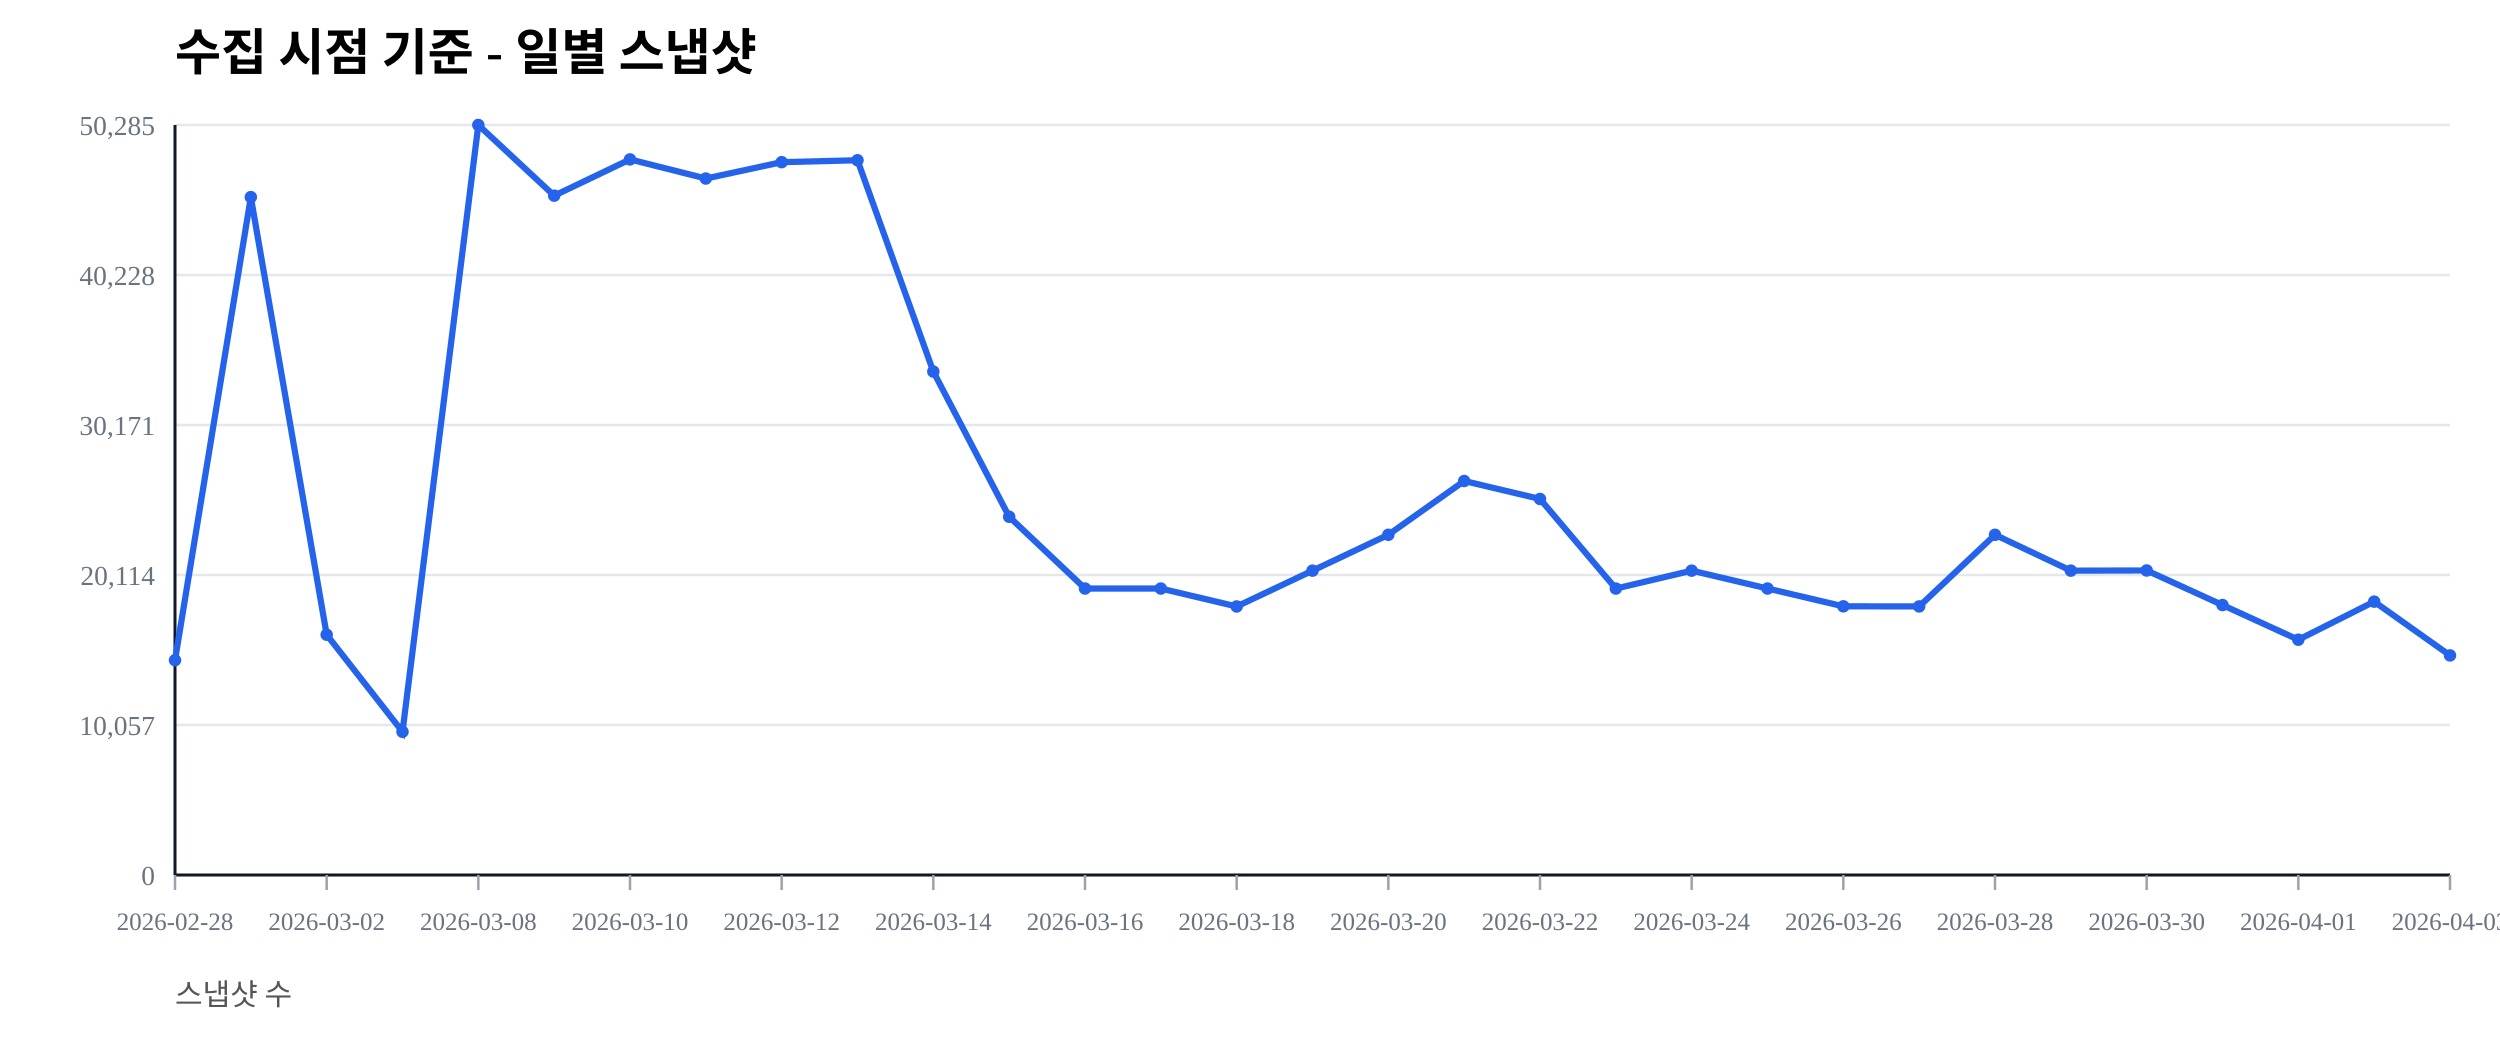
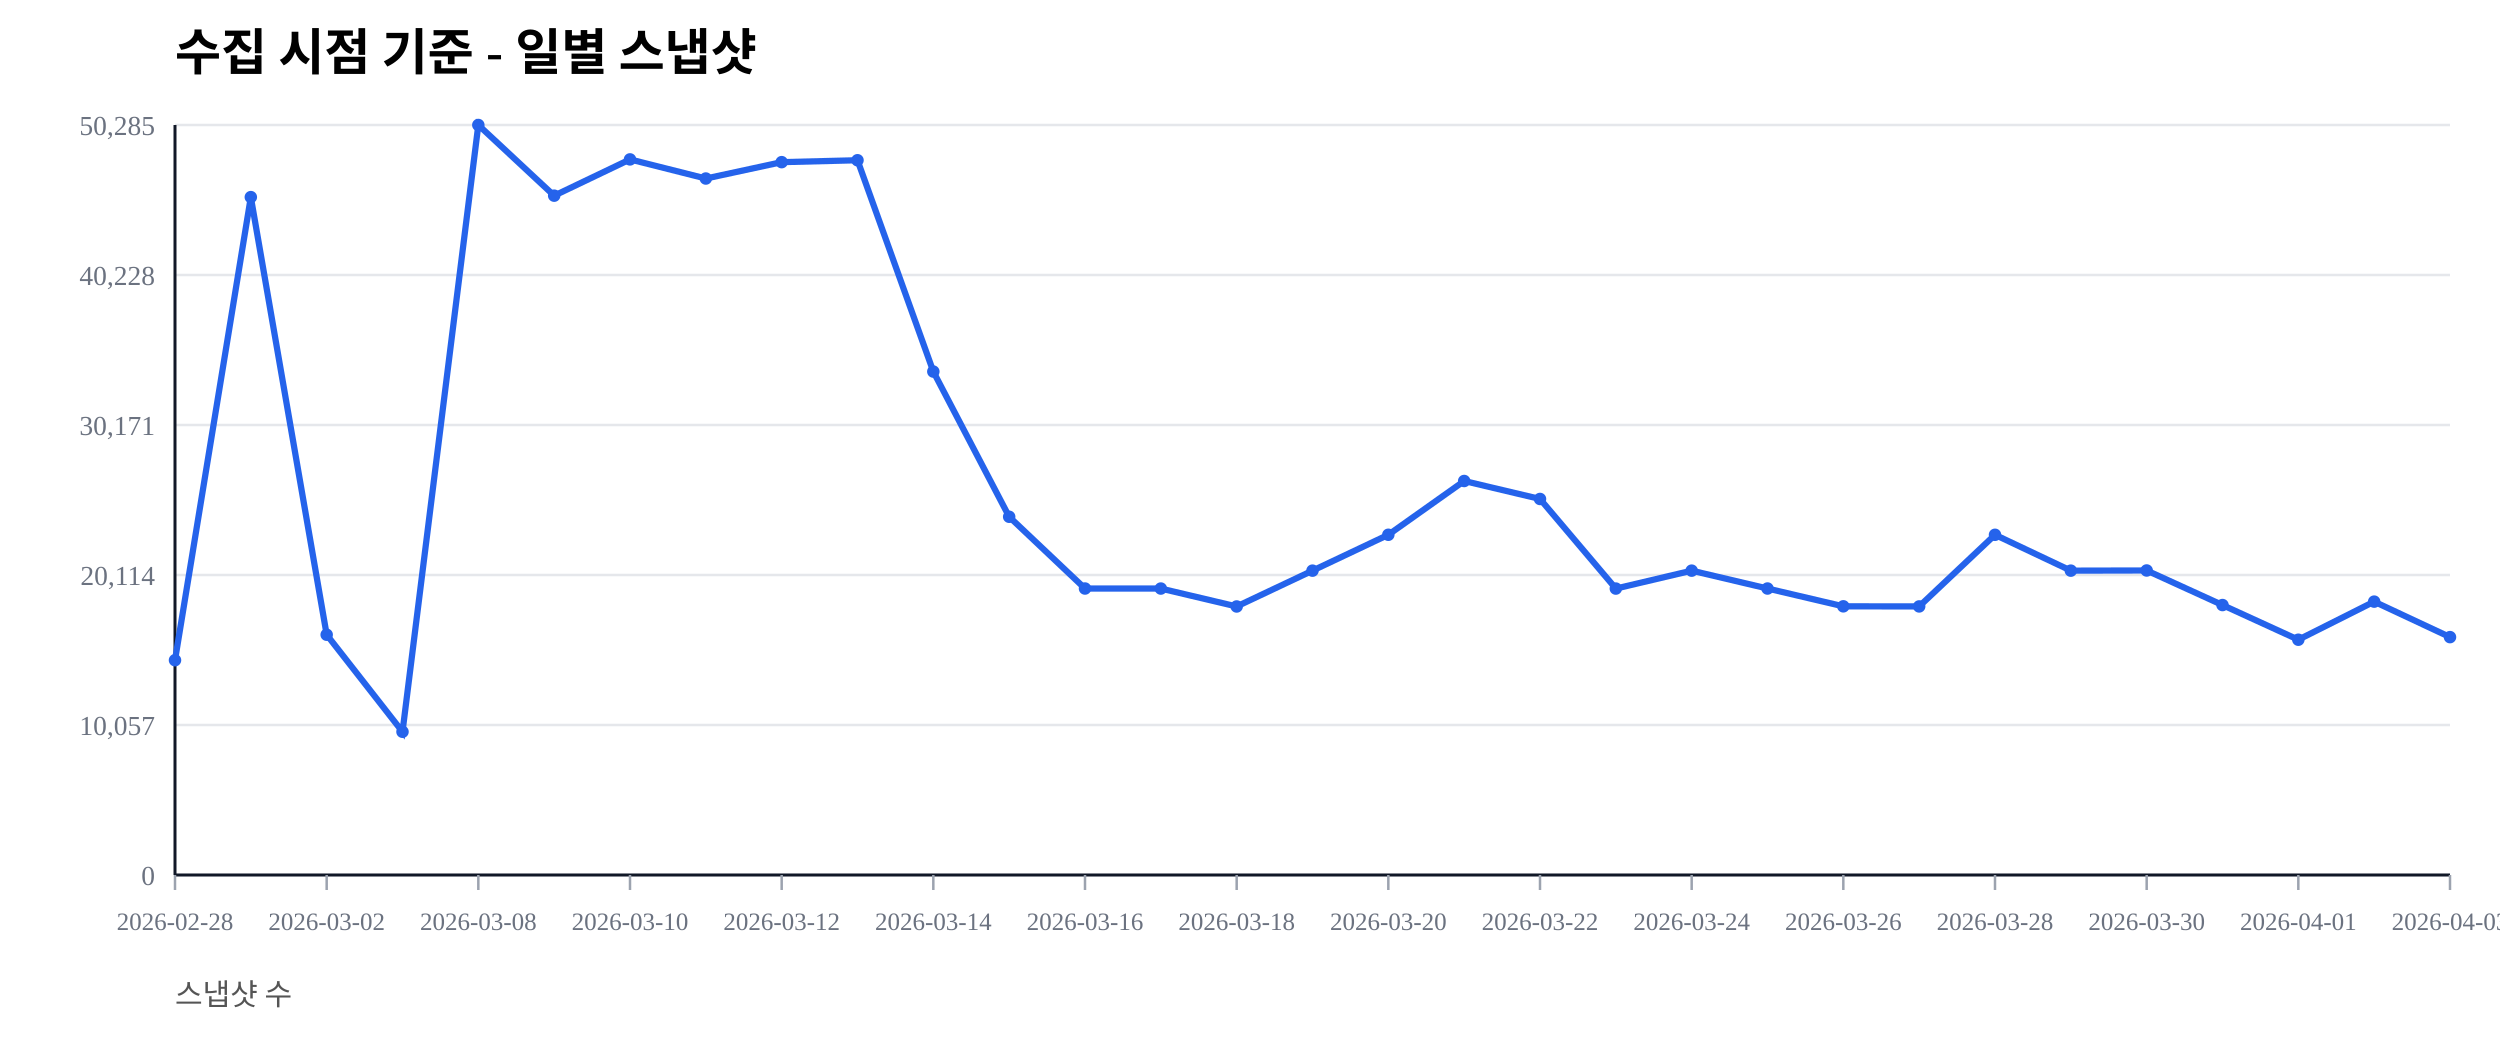
<svg xmlns="http://www.w3.org/2000/svg" width="1000" height="420" viewBox="0 0 1000 420">
  <rect width="100%" height="100%" fill="#ffffff" />
  <text x="70" y="28" font-size="20" font-weight="600">수집 시점 기준 - 일별 스냅샷</text>
  <text x="70" y="402" font-size="12" fill="#555">스냅샷 수</text>
  <line x1="70" y1="350.00" x2="980" y2="350.00" stroke="#e5e7eb" stroke-width="1" />
  <text x="62" y="354.00" font-size="11" fill="#6b7280" text-anchor="end">0</text>
  <line x1="70" y1="290.00" x2="980" y2="290.00" stroke="#e5e7eb" stroke-width="1" />
  <text x="62" y="294.00" font-size="11" fill="#6b7280" text-anchor="end">10,057</text>
  <line x1="70" y1="230.00" x2="980" y2="230.00" stroke="#e5e7eb" stroke-width="1" />
  <text x="62" y="234.00" font-size="11" fill="#6b7280" text-anchor="end">20,114</text>
  <line x1="70" y1="170.00" x2="980" y2="170.00" stroke="#e5e7eb" stroke-width="1" />
  <text x="62" y="174.00" font-size="11" fill="#6b7280" text-anchor="end">30,171</text>
  <line x1="70" y1="110.00" x2="980" y2="110.00" stroke="#e5e7eb" stroke-width="1" />
  <text x="62" y="114.00" font-size="11" fill="#6b7280" text-anchor="end">40,228</text>
  <line x1="70" y1="50.00" x2="980" y2="50.00" stroke="#e5e7eb" stroke-width="1" />
  <text x="62" y="54.00" font-size="11" fill="#6b7280" text-anchor="end">50,285</text>
  <line x1="70" y1="350" x2="980" y2="350" stroke="#111827" stroke-width="1.2" />
  <line x1="70" y1="50" x2="70" y2="350" stroke="#111827" stroke-width="1.2" />
  <line x1="70.00" y1="350" x2="70.00" y2="356" stroke="#9ca3af" stroke-width="1" />
  <text x="70.00" y="372" font-size="10" fill="#6b7280" text-anchor="middle">2026-02-28</text>
  <line x1="130.67" y1="350" x2="130.67" y2="356" stroke="#9ca3af" stroke-width="1" />
  <text x="130.67" y="372" font-size="10" fill="#6b7280" text-anchor="middle">2026-03-02</text>
  <line x1="191.33" y1="350" x2="191.33" y2="356" stroke="#9ca3af" stroke-width="1" />
  <text x="191.33" y="372" font-size="10" fill="#6b7280" text-anchor="middle">2026-03-08</text>
  <line x1="252.00" y1="350" x2="252.00" y2="356" stroke="#9ca3af" stroke-width="1" />
  <text x="252.00" y="372" font-size="10" fill="#6b7280" text-anchor="middle">2026-03-10</text>
  <line x1="312.67" y1="350" x2="312.67" y2="356" stroke="#9ca3af" stroke-width="1" />
  <text x="312.67" y="372" font-size="10" fill="#6b7280" text-anchor="middle">2026-03-12</text>
  <line x1="373.33" y1="350" x2="373.33" y2="356" stroke="#9ca3af" stroke-width="1" />
  <text x="373.33" y="372" font-size="10" fill="#6b7280" text-anchor="middle">2026-03-14</text>
  <line x1="434.00" y1="350" x2="434.00" y2="356" stroke="#9ca3af" stroke-width="1" />
  <text x="434.00" y="372" font-size="10" fill="#6b7280" text-anchor="middle">2026-03-16</text>
  <line x1="494.67" y1="350" x2="494.67" y2="356" stroke="#9ca3af" stroke-width="1" />
  <text x="494.67" y="372" font-size="10" fill="#6b7280" text-anchor="middle">2026-03-18</text>
  <line x1="555.33" y1="350" x2="555.33" y2="356" stroke="#9ca3af" stroke-width="1" />
  <text x="555.33" y="372" font-size="10" fill="#6b7280" text-anchor="middle">2026-03-20</text>
  <line x1="616.00" y1="350" x2="616.00" y2="356" stroke="#9ca3af" stroke-width="1" />
  <text x="616.00" y="372" font-size="10" fill="#6b7280" text-anchor="middle">2026-03-22</text>
  <line x1="676.67" y1="350" x2="676.67" y2="356" stroke="#9ca3af" stroke-width="1" />
  <text x="676.67" y="372" font-size="10" fill="#6b7280" text-anchor="middle">2026-03-24</text>
  <line x1="737.33" y1="350" x2="737.33" y2="356" stroke="#9ca3af" stroke-width="1" />
  <text x="737.33" y="372" font-size="10" fill="#6b7280" text-anchor="middle">2026-03-26</text>
  <line x1="798.00" y1="350" x2="798.00" y2="356" stroke="#9ca3af" stroke-width="1" />
  <text x="798.00" y="372" font-size="10" fill="#6b7280" text-anchor="middle">2026-03-28</text>
  <line x1="858.67" y1="350" x2="858.67" y2="356" stroke="#9ca3af" stroke-width="1" />
  <text x="858.67" y="372" font-size="10" fill="#6b7280" text-anchor="middle">2026-03-30</text>
  <line x1="919.33" y1="350" x2="919.33" y2="356" stroke="#9ca3af" stroke-width="1" />
  <text x="919.33" y="372" font-size="10" fill="#6b7280" text-anchor="middle">2026-04-01</text>
  <line x1="980.00" y1="350" x2="980.00" y2="356" stroke="#9ca3af" stroke-width="1" />
  <text x="980.00" y="372" font-size="10" fill="#6b7280" text-anchor="middle">2026-04-03</text>
-   <polyline fill="none" stroke="#2563eb" stroke-width="2.5" points="70.00,264.08 100.33,78.85 130.67,253.89 161.00,292.71 191.33,50.00 221.67,78.27 252.00,63.76 282.33,71.41 312.67,64.86 343.00,64.10 373.33,148.63 403.67,206.71 434.00,235.41 464.33,235.42 494.67,242.59 525.00,228.26 555.33,213.91 585.67,192.40 616.00,199.59 646.33,235.43 676.67,228.26 707.00,235.41 737.33,242.53 767.67,242.57 798.00,213.92 828.33,228.26 858.67,228.19 889.00,242.02 919.33,255.89 949.67,240.65 980.00,262.17" />
+   <polyline fill="none" stroke="#2563eb" stroke-width="2.5" points="70.00,264.08 100.33,78.85 130.67,253.89 161.00,292.71 191.33,50.00 221.67,78.27 252.00,63.76 282.33,71.41 312.67,64.86 343.00,64.10 373.33,148.63 403.67,206.71 434.00,235.41 464.33,235.42 494.67,242.59 525.00,228.26 555.33,213.91 585.67,192.40 616.00,199.59 646.33,235.43 676.67,228.26 707.00,235.41 737.33,242.53 767.67,242.57 798.00,213.92 828.33,228.26 858.67,228.19 889.00,242.02 919.33,255.89 949.67,240.65 980.00,254.85" />
  <circle cx="70.00" cy="264.08" r="2.5" fill="#2563eb" />
  <circle cx="100.33" cy="78.85" r="2.5" fill="#2563eb" />
  <circle cx="130.67" cy="253.89" r="2.5" fill="#2563eb" />
  <circle cx="161.00" cy="292.71" r="2.5" fill="#2563eb" />
  <circle cx="191.33" cy="50.00" r="2.5" fill="#2563eb" />
  <circle cx="221.67" cy="78.27" r="2.5" fill="#2563eb" />
  <circle cx="252.00" cy="63.76" r="2.5" fill="#2563eb" />
  <circle cx="282.33" cy="71.41" r="2.5" fill="#2563eb" />
  <circle cx="312.67" cy="64.86" r="2.5" fill="#2563eb" />
  <circle cx="343.00" cy="64.10" r="2.5" fill="#2563eb" />
  <circle cx="373.33" cy="148.63" r="2.5" fill="#2563eb" />
  <circle cx="403.67" cy="206.71" r="2.5" fill="#2563eb" />
  <circle cx="434.00" cy="235.41" r="2.5" fill="#2563eb" />
  <circle cx="464.33" cy="235.42" r="2.5" fill="#2563eb" />
  <circle cx="494.67" cy="242.59" r="2.5" fill="#2563eb" />
  <circle cx="525.00" cy="228.26" r="2.5" fill="#2563eb" />
  <circle cx="555.33" cy="213.91" r="2.5" fill="#2563eb" />
  <circle cx="585.67" cy="192.40" r="2.5" fill="#2563eb" />
  <circle cx="616.00" cy="199.59" r="2.5" fill="#2563eb" />
  <circle cx="646.33" cy="235.43" r="2.5" fill="#2563eb" />
  <circle cx="676.67" cy="228.26" r="2.5" fill="#2563eb" />
  <circle cx="707.00" cy="235.41" r="2.5" fill="#2563eb" />
  <circle cx="737.33" cy="242.53" r="2.5" fill="#2563eb" />
  <circle cx="767.67" cy="242.57" r="2.5" fill="#2563eb" />
  <circle cx="798.00" cy="213.92" r="2.5" fill="#2563eb" />
  <circle cx="828.33" cy="228.26" r="2.5" fill="#2563eb" />
  <circle cx="858.67" cy="228.19" r="2.5" fill="#2563eb" />
  <circle cx="889.00" cy="242.02" r="2.5" fill="#2563eb" />
  <circle cx="919.33" cy="255.89" r="2.5" fill="#2563eb" />
  <circle cx="949.67" cy="240.65" r="2.5" fill="#2563eb" />
-   <circle cx="980.00" cy="262.17" r="2.5" fill="#2563eb" />
+   <circle cx="980.00" cy="254.85" r="2.5" fill="#2563eb" />
</svg>
